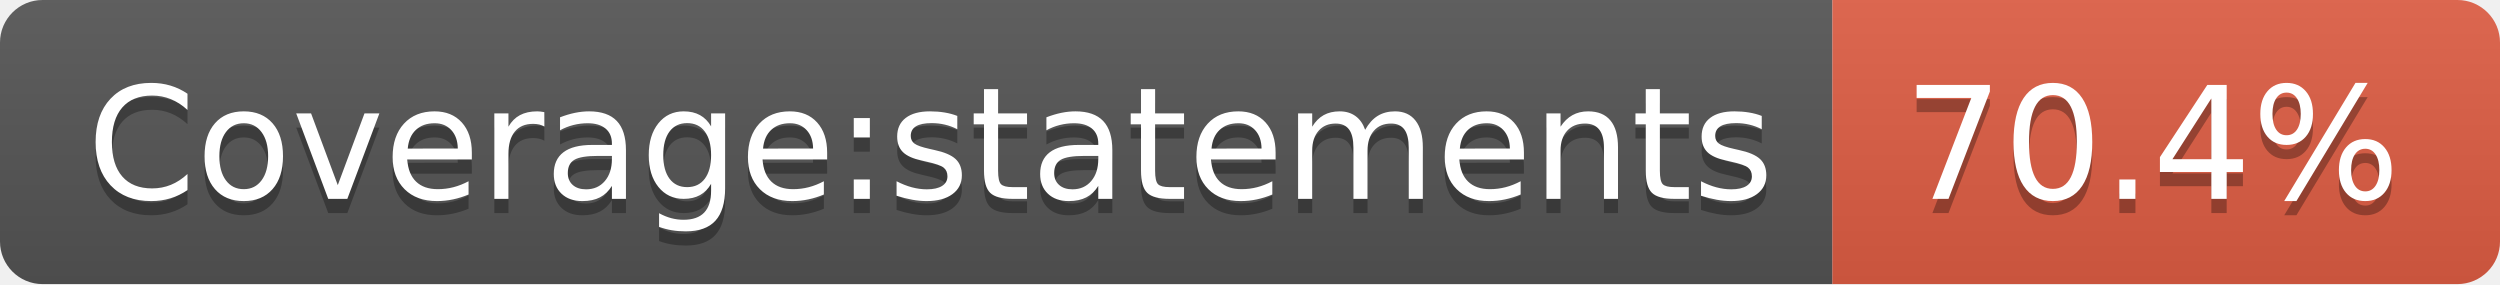
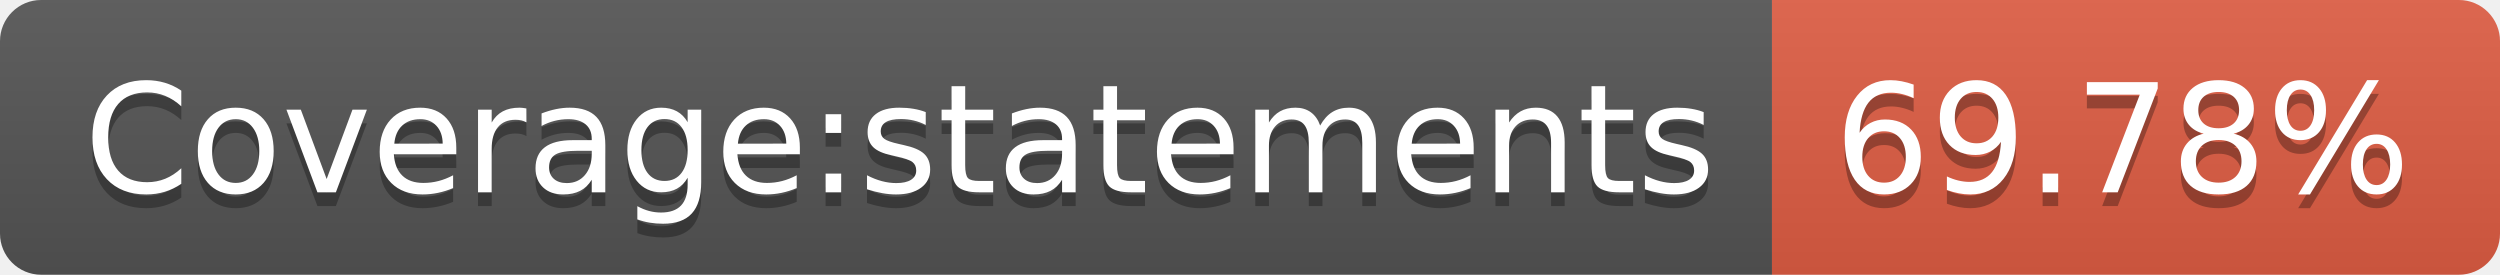
- <svg xmlns="http://www.w3.org/2000/svg" width="176" height="20" role="img" aria-label="Coverage:statements: 70.4%">
+ <svg xmlns="http://www.w3.org/2000/svg" width="182" height="20" role="img" aria-label="Coverage:statements: 69.78%">
  <linearGradient id="s" x2="0" y2="100%">
    <stop offset="0" stop-color="#bbb" stop-opacity=".1" />
    <stop offset="1" stop-opacity=".1" />
  </linearGradient>
  <clipPath id="r">
-     <rect width="176" height="20" rx="3" fill="#fff" />
+     <rect width="182" height="20" rx="3" fill="#fff" />
  </clipPath>
  <g clip-path="url(#r)">
    <rect width="129" height="20" fill="#555" />
-     <rect x="129" width="47" height="20" fill="#e05d44" />
-     <rect width="176" height="20" fill="url(#s)" />
+     <rect x="129" width="53" height="20" fill="#e05d44" />
+     <rect width="182" height="20" fill="url(#s)" />
  </g>
  <g fill="#fff" text-anchor="middle" font-family="Verdana,Geneva,DejaVu Sans,sans-serif" text-rendering="geometricPrecision" font-size="110">
    <text aria-hidden="true" x="655" y="150" fill="#010101" fill-opacity=".3" transform="scale(.1)" textLength="1190">Coverage:statements</text>
    <text x="655" y="140" transform="scale(.1)" fill="#fff" textLength="1190">Coverage:statements</text>
-     <text aria-hidden="true" x="1515" y="150" fill="#010101" fill-opacity=".3" transform="scale(.1)" textLength="370">70.4%</text>
-     <text x="1515" y="140" transform="scale(.1)" fill="#fff" textLength="370">70.4%</text>
+     <text aria-hidden="true" x="1545" y="150" fill="#010101" fill-opacity=".3" transform="scale(.1)" textLength="430">69.78%</text>
+     <text x="1545" y="140" transform="scale(.1)" fill="#fff" textLength="430">69.78%</text>
  </g>
</svg>
